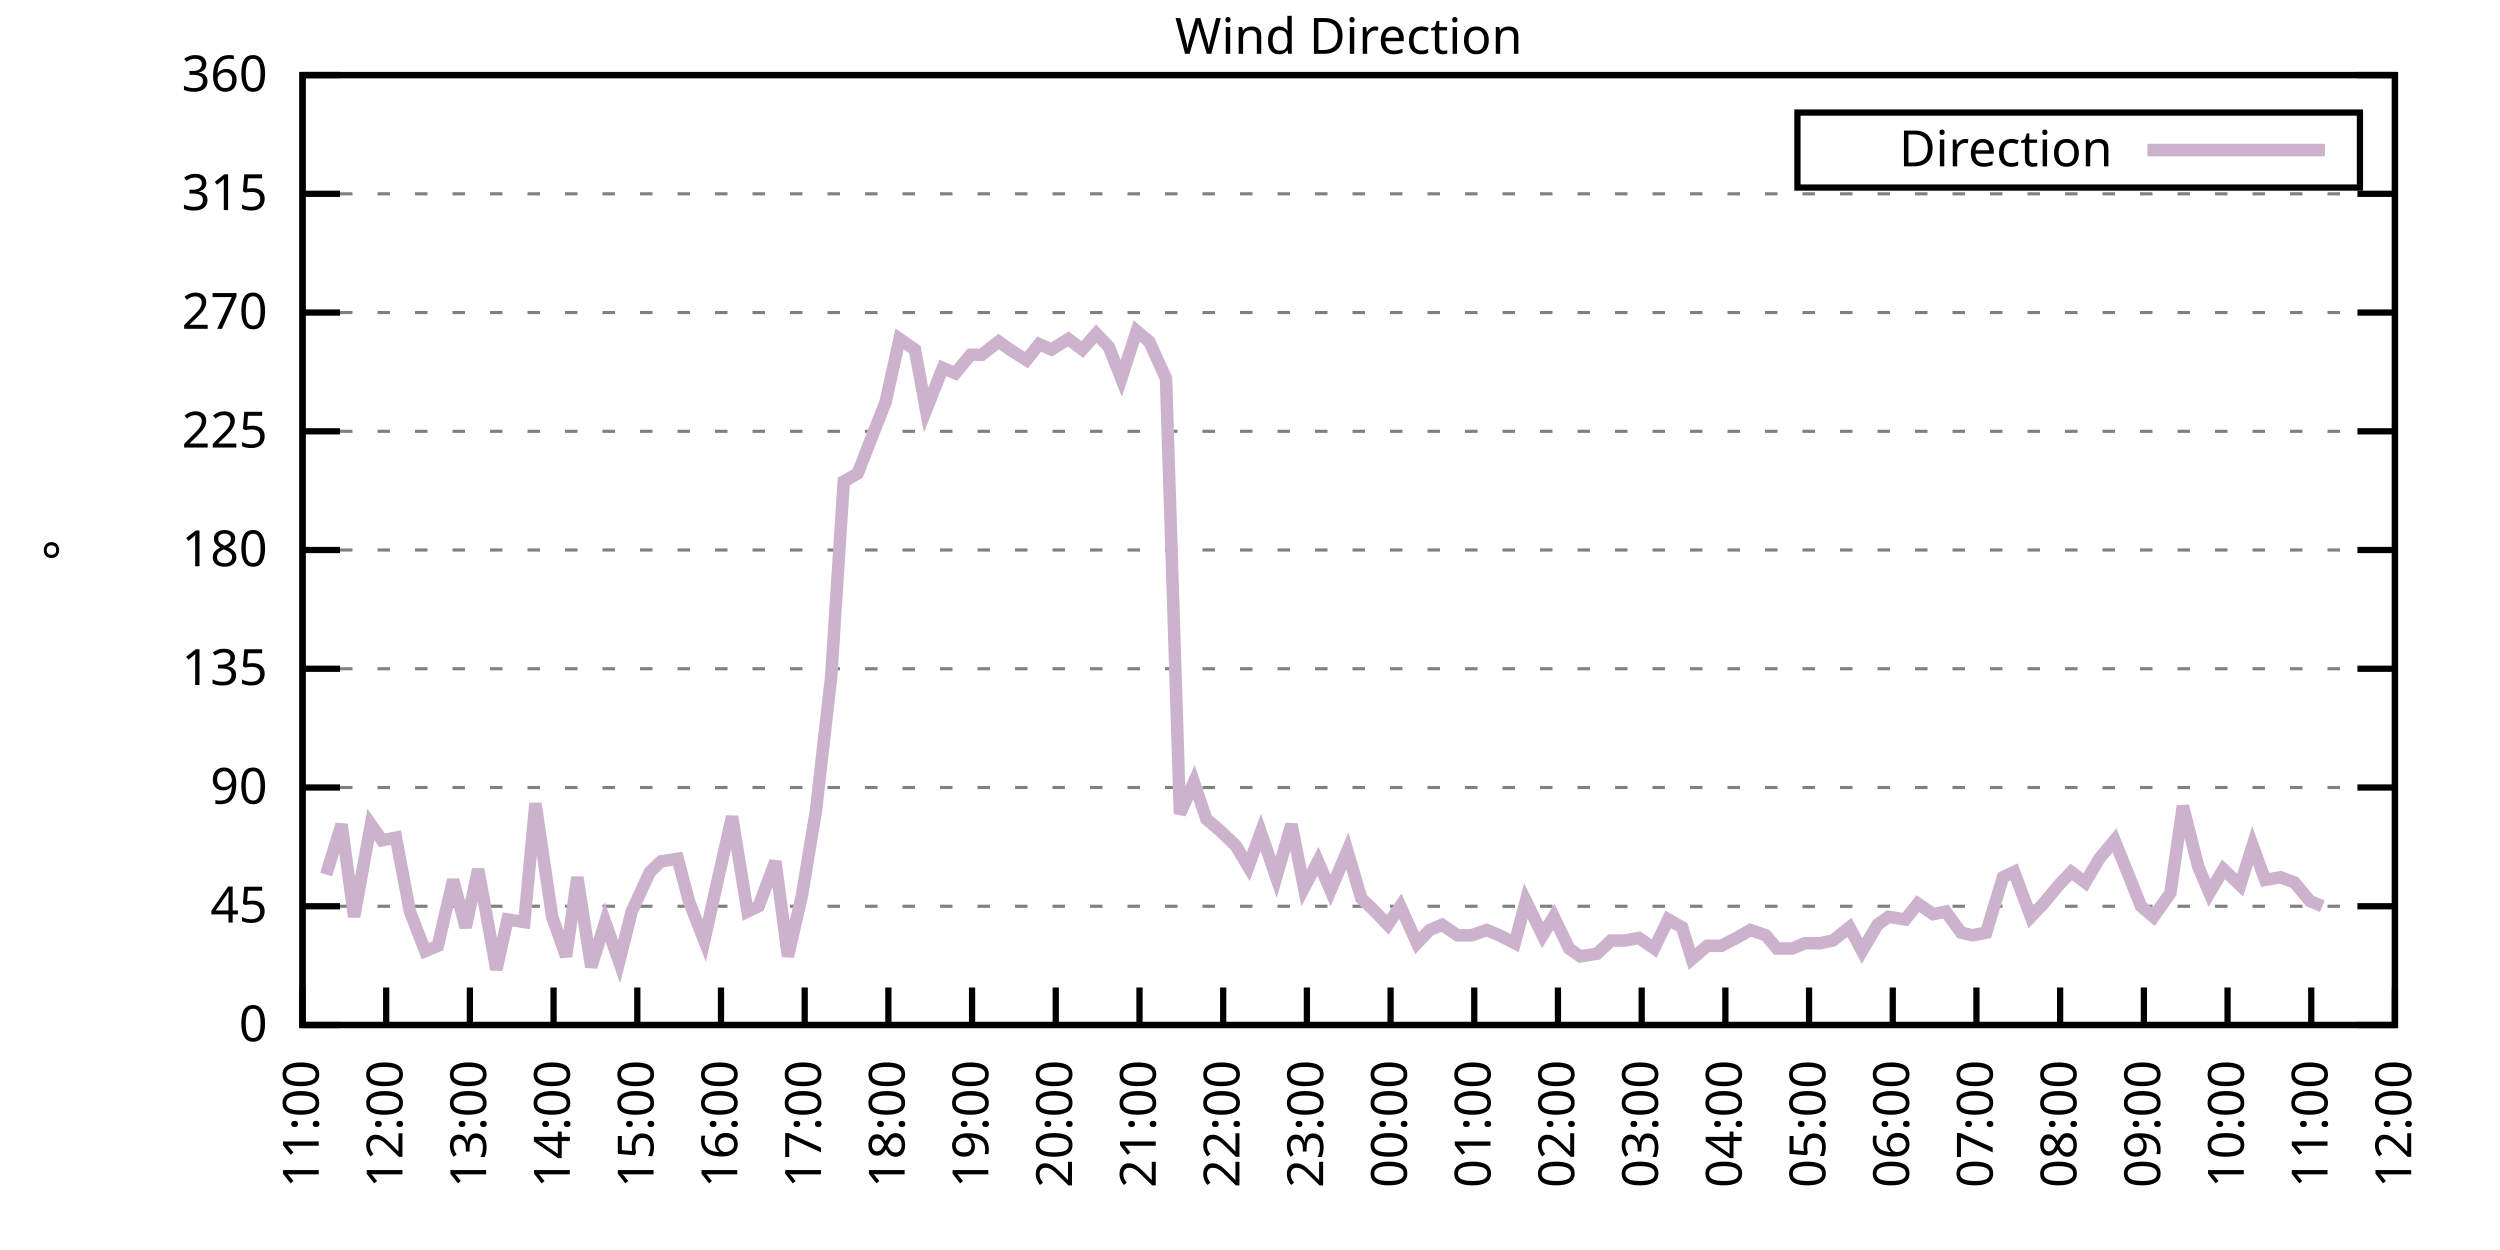
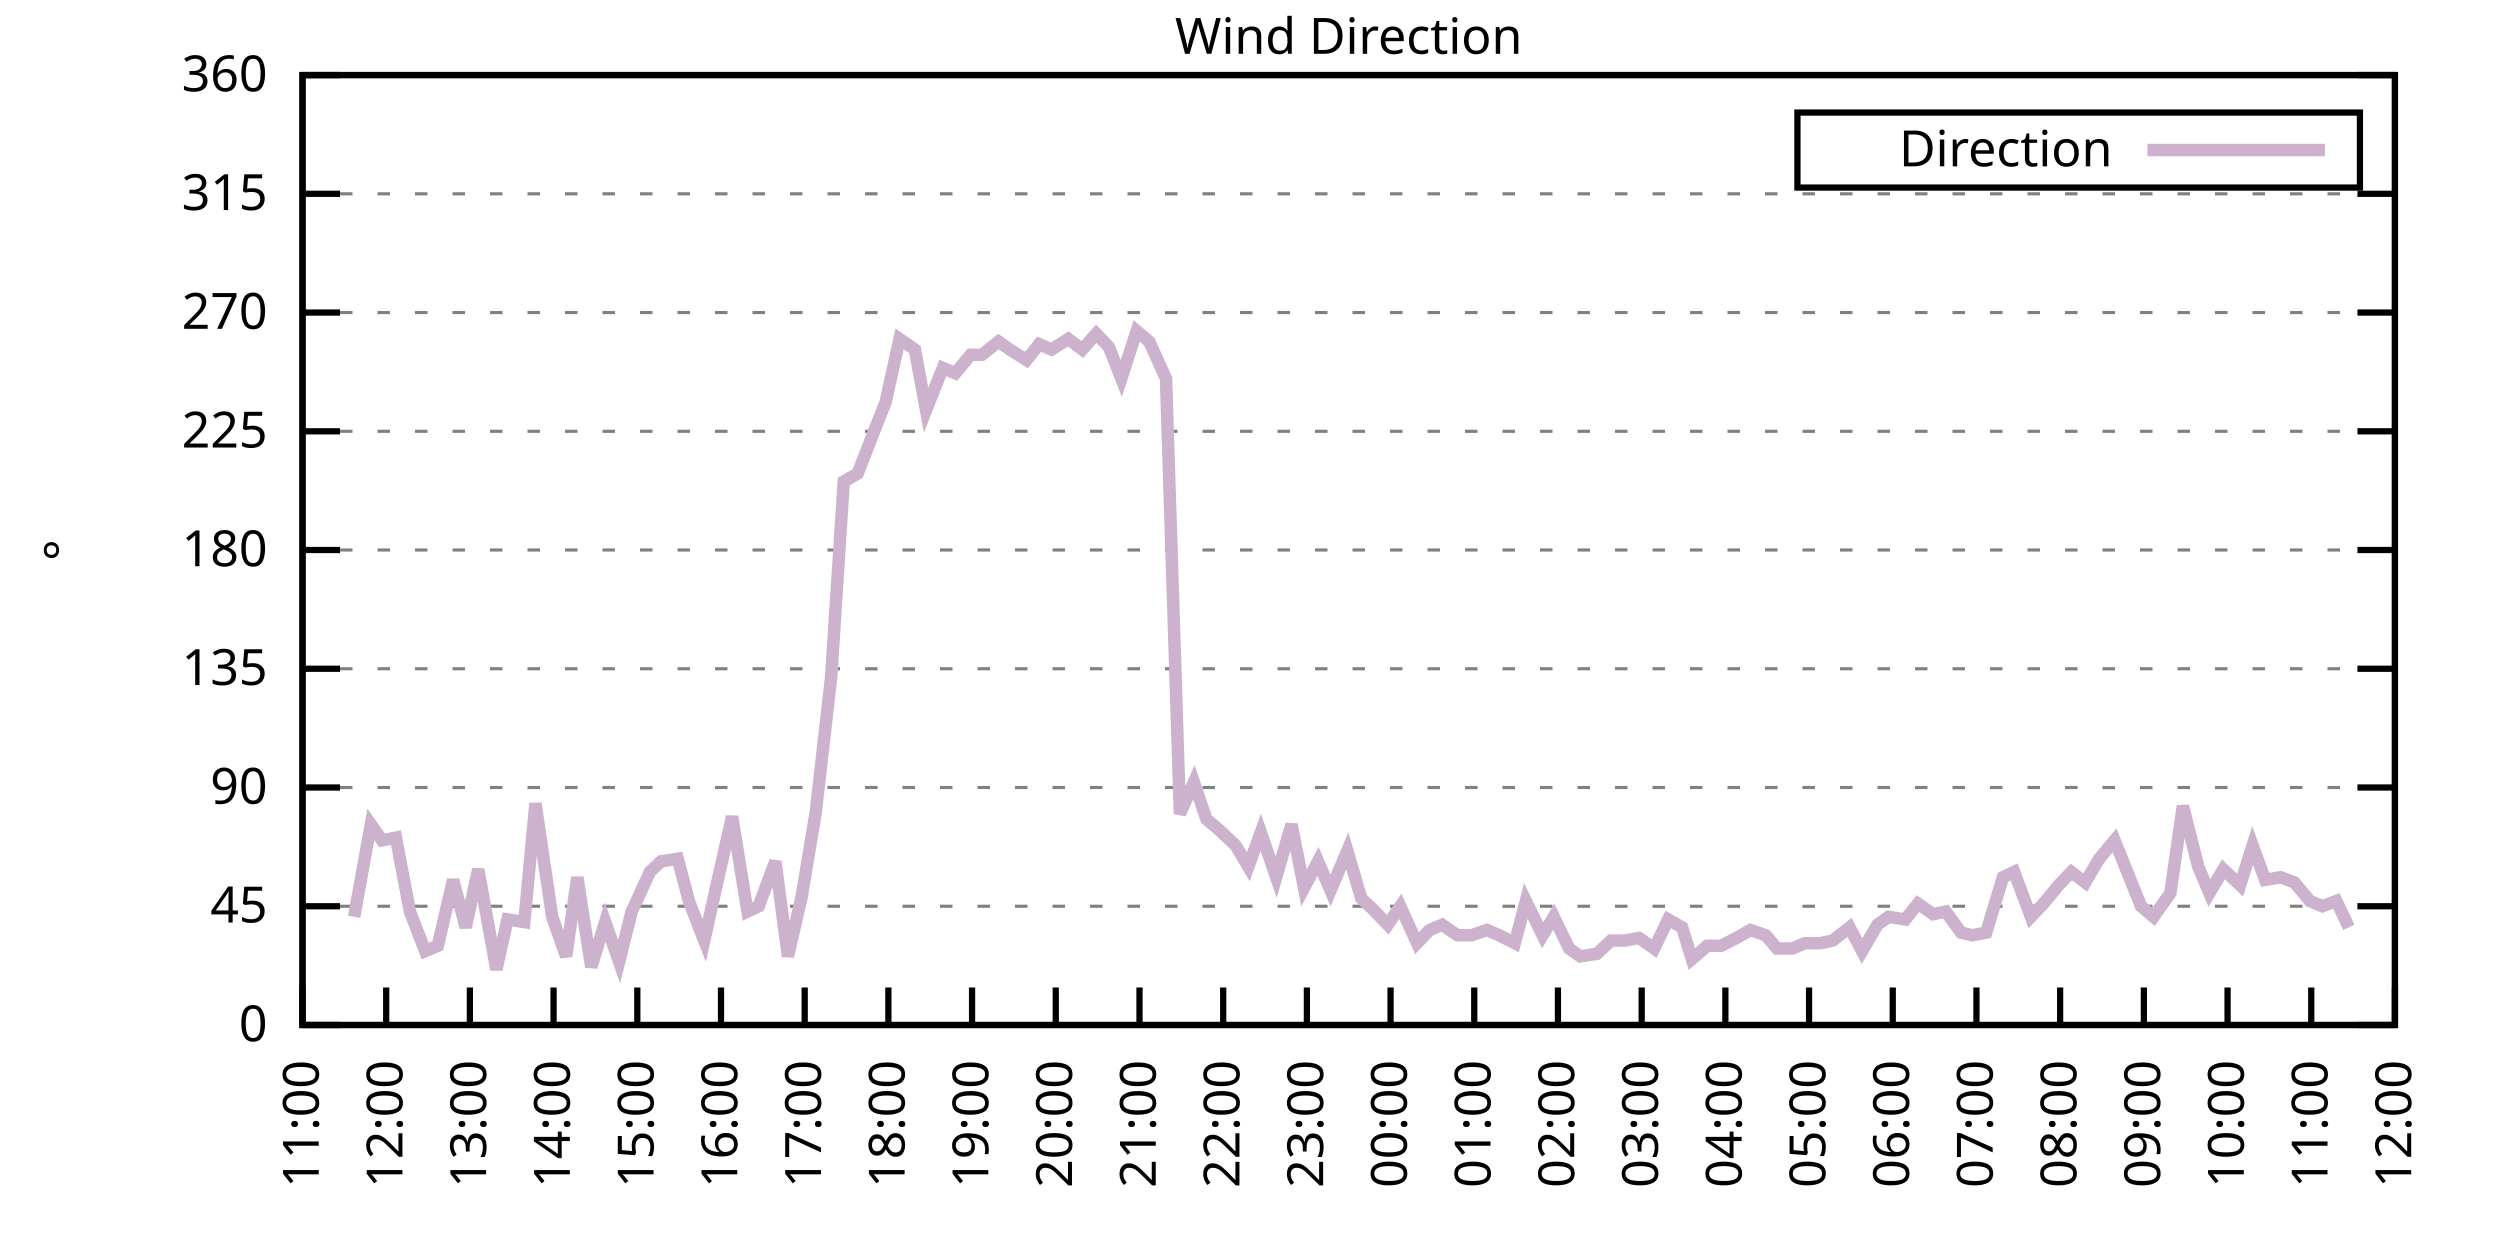
<svg xmlns="http://www.w3.org/2000/svg" xmlns:xlink="http://www.w3.org/1999/xlink" width="400" height="200" viewBox="0 0 400 200">
  <g id="gnuplot_canvas">
    <rect x="0" y="0" width="400" height="200" fill="none" />
    <defs>
      <circle id="gpDot" r="0.5" stroke-width="0.5" stroke="currentColor" />
      <path id="gpPt0" stroke-width="0.333" stroke="currentColor" d="M-1,0 h2 M0,-1 v2" />
      <path id="gpPt1" stroke-width="0.333" stroke="currentColor" d="M-1,-1 L1,1 M1,-1 L-1,1" />
      <path id="gpPt2" stroke-width="0.333" stroke="currentColor" d="M-1,0 L1,0 M0,-1 L0,1 M-1,-1 L1,1 M-1,1 L1,-1" />
      <rect id="gpPt3" stroke-width="0.333" stroke="currentColor" x="-1" y="-1" width="2" height="2" />
      <rect id="gpPt4" stroke-width="0.333" stroke="currentColor" fill="currentColor" x="-1" y="-1" width="2" height="2" />
      <circle id="gpPt5" stroke-width="0.333" stroke="currentColor" cx="0" cy="0" r="1" />
      <use xlink:href="#gpPt5" id="gpPt6" fill="currentColor" stroke="none" />
      <path id="gpPt7" stroke-width="0.333" stroke="currentColor" d="M0,-1.33 L-1.33,0.67 L1.33,0.67 z" />
      <use xlink:href="#gpPt7" id="gpPt8" fill="currentColor" stroke="none" />
      <use xlink:href="#gpPt7" id="gpPt9" stroke="currentColor" transform="rotate(180)" />
      <use xlink:href="#gpPt9" id="gpPt10" fill="currentColor" stroke="none" />
      <use xlink:href="#gpPt3" id="gpPt11" stroke="currentColor" transform="rotate(45)" />
      <use xlink:href="#gpPt11" id="gpPt12" fill="currentColor" stroke="none" />
      <path id="gpPt13" stroke-width="0.333" stroke="currentColor" d="M0,1.330 L1.265,0.411 L0.782,-1.067 L-0.782,-1.076 L-1.265,0.411 z" />
      <use xlink:href="#gpPt13" id="gpPt14" fill="currentColor" stroke="none" />
      <filter id="textbox" filterUnits="objectBoundingBox" x="0" y="0" height="1" width="1">
        <feFlood flood-color="white" flood-opacity="1" result="bgnd" />
        <feComposite in="SourceGraphic" in2="bgnd" operator="atop" />
      </filter>
      <filter id="greybox" filterUnits="objectBoundingBox" x="0" y="0" height="1" width="1">
        <feFlood flood-color="lightgrey" flood-opacity="1" result="grey" />
        <feComposite in="SourceGraphic" in2="grey" operator="atop" />
      </filter>
    </defs>
    <g fill="none" color="white" stroke="currentColor" stroke-width="1.00" stroke-linecap="butt" stroke-linejoin="miter">
</g>
    <g fill="none" color="black" stroke="currentColor" stroke-width="1.00" stroke-linecap="butt" stroke-linejoin="miter">
      <g stroke="none" shape-rendering="crispEdges">
        <polygon fill="rgb(255, 255, 255)" points="48.40,164.00 383.18,164.00 383.18,12.02 48.40,12.02 " />
      </g>
    </g>
    <g fill="none" color="black" stroke="currentColor" stroke-width="1.00" stroke-linecap="butt" stroke-linejoin="miter">
</g>
    <g fill="none" color="black" stroke="black" stroke-width="0.50" stroke-linecap="butt" stroke-linejoin="miter">
</g>
    <g fill="none" color="gray" stroke="currentColor" stroke-width="0.50" stroke-linecap="butt" stroke-linejoin="miter">
      <path stroke="gray" stroke-dasharray="2,4" class="gridline" d="M48.40,164.00 L383.19,164.00  " />
    </g>
    <g fill="none" color="gray" stroke="gray" stroke-width="1.00" stroke-linecap="butt" stroke-linejoin="miter">
</g>
    <g fill="none" color="black" stroke="currentColor" stroke-width="1.00" stroke-linecap="butt" stroke-linejoin="miter">
      <path stroke="black" d="M48.40,164.00 L54.40,164.00 M383.19,164.00 L377.19,164.00  " />
      <g transform="translate(42.80,166.60)" stroke="none" fill="black" font-family="Sans" font-size="8.00" text-anchor="end">
        <text>
          <tspan font-family="Sans"> 0</tspan>
        </text>
      </g>
    </g>
    <g fill="none" color="black" stroke="currentColor" stroke-width="1.00" stroke-linecap="butt" stroke-linejoin="miter">
</g>
    <g fill="none" color="black" stroke="black" stroke-width="0.50" stroke-linecap="butt" stroke-linejoin="miter">
</g>
    <g fill="none" color="gray" stroke="currentColor" stroke-width="0.50" stroke-linecap="butt" stroke-linejoin="miter">
      <path stroke="gray" stroke-dasharray="2,4" class="gridline" d="M48.40,145.00 L383.19,145.00  " />
    </g>
    <g fill="none" color="gray" stroke="gray" stroke-width="1.00" stroke-linecap="butt" stroke-linejoin="miter">
</g>
    <g fill="none" color="black" stroke="currentColor" stroke-width="1.00" stroke-linecap="butt" stroke-linejoin="miter">
      <path stroke="black" d="M48.40,145.00 L54.40,145.00 M383.19,145.00 L377.19,145.00  " />
      <g transform="translate(42.80,147.60)" stroke="none" fill="black" font-family="Sans" font-size="8.00" text-anchor="end">
        <text>
          <tspan font-family="Sans"> 45</tspan>
        </text>
      </g>
    </g>
    <g fill="none" color="black" stroke="currentColor" stroke-width="1.00" stroke-linecap="butt" stroke-linejoin="miter">
</g>
    <g fill="none" color="black" stroke="black" stroke-width="0.50" stroke-linecap="butt" stroke-linejoin="miter">
</g>
    <g fill="none" color="gray" stroke="currentColor" stroke-width="0.50" stroke-linecap="butt" stroke-linejoin="miter">
      <path stroke="gray" stroke-dasharray="2,4" class="gridline" d="M48.40,126.00 L383.19,126.00  " />
    </g>
    <g fill="none" color="gray" stroke="gray" stroke-width="1.00" stroke-linecap="butt" stroke-linejoin="miter">
</g>
    <g fill="none" color="black" stroke="currentColor" stroke-width="1.00" stroke-linecap="butt" stroke-linejoin="miter">
      <path stroke="black" d="M48.40,126.00 L54.40,126.00 M383.19,126.00 L377.19,126.00  " />
      <g transform="translate(42.80,128.60)" stroke="none" fill="black" font-family="Sans" font-size="8.00" text-anchor="end">
        <text>
          <tspan font-family="Sans"> 90</tspan>
        </text>
      </g>
    </g>
    <g fill="none" color="black" stroke="currentColor" stroke-width="1.00" stroke-linecap="butt" stroke-linejoin="miter">
</g>
    <g fill="none" color="black" stroke="black" stroke-width="0.50" stroke-linecap="butt" stroke-linejoin="miter">
</g>
    <g fill="none" color="gray" stroke="currentColor" stroke-width="0.50" stroke-linecap="butt" stroke-linejoin="miter">
      <path stroke="gray" stroke-dasharray="2,4" class="gridline" d="M48.40,107.00 L383.19,107.00  " />
    </g>
    <g fill="none" color="gray" stroke="gray" stroke-width="1.00" stroke-linecap="butt" stroke-linejoin="miter">
</g>
    <g fill="none" color="black" stroke="currentColor" stroke-width="1.00" stroke-linecap="butt" stroke-linejoin="miter">
      <path stroke="black" d="M48.40,107.00 L54.40,107.00 M383.19,107.00 L377.19,107.00  " />
      <g transform="translate(42.80,109.60)" stroke="none" fill="black" font-family="Sans" font-size="8.00" text-anchor="end">
        <text>
          <tspan font-family="Sans"> 135</tspan>
        </text>
      </g>
    </g>
    <g fill="none" color="black" stroke="currentColor" stroke-width="1.00" stroke-linecap="butt" stroke-linejoin="miter">
</g>
    <g fill="none" color="black" stroke="black" stroke-width="0.50" stroke-linecap="butt" stroke-linejoin="miter">
</g>
    <g fill="none" color="gray" stroke="currentColor" stroke-width="0.50" stroke-linecap="butt" stroke-linejoin="miter">
      <path stroke="gray" stroke-dasharray="2,4" class="gridline" d="M48.40,88.00 L383.19,88.00  " />
    </g>
    <g fill="none" color="gray" stroke="gray" stroke-width="1.00" stroke-linecap="butt" stroke-linejoin="miter">
</g>
    <g fill="none" color="black" stroke="currentColor" stroke-width="1.00" stroke-linecap="butt" stroke-linejoin="miter">
      <path stroke="black" d="M48.40,88.00 L54.40,88.00 M383.19,88.00 L377.19,88.00  " />
      <g transform="translate(42.80,90.60)" stroke="none" fill="black" font-family="Sans" font-size="8.00" text-anchor="end">
        <text>
          <tspan font-family="Sans"> 180</tspan>
        </text>
      </g>
    </g>
    <g fill="none" color="black" stroke="currentColor" stroke-width="1.00" stroke-linecap="butt" stroke-linejoin="miter">
</g>
    <g fill="none" color="black" stroke="black" stroke-width="0.50" stroke-linecap="butt" stroke-linejoin="miter">
</g>
    <g fill="none" color="gray" stroke="currentColor" stroke-width="0.50" stroke-linecap="butt" stroke-linejoin="miter">
      <path stroke="gray" stroke-dasharray="2,4" class="gridline" d="M48.40,69.01 L383.19,69.01  " />
    </g>
    <g fill="none" color="gray" stroke="gray" stroke-width="1.00" stroke-linecap="butt" stroke-linejoin="miter">
</g>
    <g fill="none" color="black" stroke="currentColor" stroke-width="1.00" stroke-linecap="butt" stroke-linejoin="miter">
      <path stroke="black" d="M48.40,69.01 L54.40,69.01 M383.19,69.01 L377.19,69.01  " />
      <g transform="translate(42.80,71.61)" stroke="none" fill="black" font-family="Sans" font-size="8.00" text-anchor="end">
        <text>
          <tspan font-family="Sans"> 225</tspan>
        </text>
      </g>
    </g>
    <g fill="none" color="black" stroke="currentColor" stroke-width="1.00" stroke-linecap="butt" stroke-linejoin="miter">
</g>
    <g fill="none" color="black" stroke="black" stroke-width="0.50" stroke-linecap="butt" stroke-linejoin="miter">
</g>
    <g fill="none" color="gray" stroke="currentColor" stroke-width="0.50" stroke-linecap="butt" stroke-linejoin="miter">
      <path stroke="gray" stroke-dasharray="2,4" class="gridline" d="M48.40,50.01 L383.19,50.01  " />
    </g>
    <g fill="none" color="gray" stroke="gray" stroke-width="1.00" stroke-linecap="butt" stroke-linejoin="miter">
</g>
    <g fill="none" color="black" stroke="currentColor" stroke-width="1.00" stroke-linecap="butt" stroke-linejoin="miter">
      <path stroke="black" d="M48.40,50.01 L54.40,50.01 M383.19,50.01 L377.19,50.01  " />
      <g transform="translate(42.80,52.61)" stroke="none" fill="black" font-family="Sans" font-size="8.00" text-anchor="end">
        <text>
          <tspan font-family="Sans"> 270</tspan>
        </text>
      </g>
    </g>
    <g fill="none" color="black" stroke="currentColor" stroke-width="1.00" stroke-linecap="butt" stroke-linejoin="miter">
</g>
    <g fill="none" color="black" stroke="black" stroke-width="0.50" stroke-linecap="butt" stroke-linejoin="miter">
</g>
    <g fill="none" color="gray" stroke="currentColor" stroke-width="0.50" stroke-linecap="butt" stroke-linejoin="miter">
      <path stroke="gray" stroke-dasharray="2,4" class="gridline" d="M48.40,31.01 L383.19,31.01  " />
    </g>
    <g fill="none" color="gray" stroke="gray" stroke-width="1.00" stroke-linecap="butt" stroke-linejoin="miter">
</g>
    <g fill="none" color="black" stroke="currentColor" stroke-width="1.00" stroke-linecap="butt" stroke-linejoin="miter">
      <path stroke="black" d="M48.40,31.01 L54.40,31.01 M383.19,31.01 L377.19,31.01  " />
      <g transform="translate(42.80,33.61)" stroke="none" fill="black" font-family="Sans" font-size="8.00" text-anchor="end">
        <text>
          <tspan font-family="Sans"> 315</tspan>
        </text>
      </g>
    </g>
    <g fill="none" color="black" stroke="currentColor" stroke-width="1.00" stroke-linecap="butt" stroke-linejoin="miter">
</g>
    <g fill="none" color="black" stroke="black" stroke-width="0.50" stroke-linecap="butt" stroke-linejoin="miter">
</g>
    <g fill="none" color="gray" stroke="currentColor" stroke-width="0.50" stroke-linecap="butt" stroke-linejoin="miter">
      <path stroke="gray" stroke-dasharray="2,4" class="gridline" d="M48.40,12.01 L383.19,12.01  " />
    </g>
    <g fill="none" color="gray" stroke="gray" stroke-width="1.00" stroke-linecap="butt" stroke-linejoin="miter">
</g>
    <g fill="none" color="black" stroke="currentColor" stroke-width="1.00" stroke-linecap="butt" stroke-linejoin="miter">
      <path stroke="black" d="M48.40,12.01 L54.40,12.01 M383.19,12.01 L377.19,12.01  " />
      <g transform="translate(42.80,14.61)" stroke="none" fill="black" font-family="Sans" font-size="8.00" text-anchor="end">
        <text>
          <tspan font-family="Sans"> 360</tspan>
        </text>
      </g>
    </g>
    <g fill="none" color="black" stroke="currentColor" stroke-width="1.00" stroke-linecap="butt" stroke-linejoin="miter">
      <path stroke="black" d="M48.40,164.00 L48.40,158.00  " />
      <g transform="translate(51.00,169.60) rotate(270.00)" stroke="none" fill="black" font-family="Sans" font-size="8.00" text-anchor="end">
        <text>
          <tspan font-family="Sans">11:00</tspan>
        </text>
      </g>
    </g>
    <g fill="none" color="black" stroke="currentColor" stroke-width="1.00" stroke-linecap="butt" stroke-linejoin="miter">
      <path stroke="black" d="M61.79,164.00 L61.79,158.00  " />
      <g transform="translate(64.39,169.60) rotate(270.00)" stroke="none" fill="black" font-family="Sans" font-size="8.00" text-anchor="end">
        <text>
          <tspan font-family="Sans">12:00</tspan>
        </text>
      </g>
    </g>
    <g fill="none" color="black" stroke="currentColor" stroke-width="1.00" stroke-linecap="butt" stroke-linejoin="miter">
      <path stroke="black" d="M75.18,164.00 L75.18,158.00  " />
      <g transform="translate(77.78,169.60) rotate(270.00)" stroke="none" fill="black" font-family="Sans" font-size="8.00" text-anchor="end">
        <text>
          <tspan font-family="Sans">13:00</tspan>
        </text>
      </g>
    </g>
    <g fill="none" color="black" stroke="currentColor" stroke-width="1.00" stroke-linecap="butt" stroke-linejoin="miter">
      <path stroke="black" d="M88.57,164.00 L88.57,158.00  " />
      <g transform="translate(91.17,169.60) rotate(270.00)" stroke="none" fill="black" font-family="Sans" font-size="8.00" text-anchor="end">
        <text>
          <tspan font-family="Sans">14:00</tspan>
        </text>
      </g>
    </g>
    <g fill="none" color="black" stroke="currentColor" stroke-width="1.00" stroke-linecap="butt" stroke-linejoin="miter">
      <path stroke="black" d="M101.97,164.00 L101.97,158.00  " />
      <g transform="translate(104.57,169.60) rotate(270.00)" stroke="none" fill="black" font-family="Sans" font-size="8.00" text-anchor="end">
        <text>
          <tspan font-family="Sans">15:00</tspan>
        </text>
      </g>
    </g>
    <g fill="none" color="black" stroke="currentColor" stroke-width="1.00" stroke-linecap="butt" stroke-linejoin="miter">
      <path stroke="black" d="M115.36,164.00 L115.36,158.00  " />
      <g transform="translate(117.96,169.60) rotate(270.00)" stroke="none" fill="black" font-family="Sans" font-size="8.00" text-anchor="end">
        <text>
          <tspan font-family="Sans">16:00</tspan>
        </text>
      </g>
    </g>
    <g fill="none" color="black" stroke="currentColor" stroke-width="1.00" stroke-linecap="butt" stroke-linejoin="miter">
      <path stroke="black" d="M128.75,164.00 L128.75,158.00  " />
      <g transform="translate(131.35,169.60) rotate(270.00)" stroke="none" fill="black" font-family="Sans" font-size="8.00" text-anchor="end">
        <text>
          <tspan font-family="Sans">17:00</tspan>
        </text>
      </g>
    </g>
    <g fill="none" color="black" stroke="currentColor" stroke-width="1.00" stroke-linecap="butt" stroke-linejoin="miter">
      <path stroke="black" d="M142.14,164.00 L142.14,158.00  " />
      <g transform="translate(144.74,169.60) rotate(270.00)" stroke="none" fill="black" font-family="Sans" font-size="8.00" text-anchor="end">
        <text>
          <tspan font-family="Sans">18:00</tspan>
        </text>
      </g>
    </g>
    <g fill="none" color="black" stroke="currentColor" stroke-width="1.00" stroke-linecap="butt" stroke-linejoin="miter">
      <path stroke="black" d="M155.53,164.00 L155.53,158.00  " />
      <g transform="translate(158.13,169.60) rotate(270.00)" stroke="none" fill="black" font-family="Sans" font-size="8.00" text-anchor="end">
        <text>
          <tspan font-family="Sans">19:00</tspan>
        </text>
      </g>
    </g>
    <g fill="none" color="black" stroke="currentColor" stroke-width="1.00" stroke-linecap="butt" stroke-linejoin="miter">
      <path stroke="black" d="M168.92,164.00 L168.92,158.00  " />
      <g transform="translate(171.52,169.60) rotate(270.00)" stroke="none" fill="black" font-family="Sans" font-size="8.00" text-anchor="end">
        <text>
          <tspan font-family="Sans">20:00</tspan>
        </text>
      </g>
    </g>
    <g fill="none" color="black" stroke="currentColor" stroke-width="1.00" stroke-linecap="butt" stroke-linejoin="miter">
      <path stroke="black" d="M182.32,164.00 L182.32,158.00  " />
      <g transform="translate(184.92,169.60) rotate(270.00)" stroke="none" fill="black" font-family="Sans" font-size="8.00" text-anchor="end">
        <text>
          <tspan font-family="Sans">21:00</tspan>
        </text>
      </g>
    </g>
    <g fill="none" color="black" stroke="currentColor" stroke-width="1.00" stroke-linecap="butt" stroke-linejoin="miter">
      <path stroke="black" d="M195.71,164.00 L195.71,158.00  " />
      <g transform="translate(198.31,169.60) rotate(270.00)" stroke="none" fill="black" font-family="Sans" font-size="8.00" text-anchor="end">
        <text>
          <tspan font-family="Sans">22:00</tspan>
        </text>
      </g>
    </g>
    <g fill="none" color="black" stroke="currentColor" stroke-width="1.00" stroke-linecap="butt" stroke-linejoin="miter">
      <path stroke="black" d="M209.10,164.00 L209.10,158.00  " />
      <g transform="translate(211.70,169.60) rotate(270.00)" stroke="none" fill="black" font-family="Sans" font-size="8.00" text-anchor="end">
        <text>
          <tspan font-family="Sans">23:00</tspan>
        </text>
      </g>
    </g>
    <g fill="none" color="black" stroke="currentColor" stroke-width="1.00" stroke-linecap="butt" stroke-linejoin="miter">
      <path stroke="black" d="M222.49,164.00 L222.49,158.00  " />
      <g transform="translate(225.09,169.60) rotate(270.00)" stroke="none" fill="black" font-family="Sans" font-size="8.00" text-anchor="end">
        <text>
          <tspan font-family="Sans">00:00</tspan>
        </text>
      </g>
    </g>
    <g fill="none" color="black" stroke="currentColor" stroke-width="1.00" stroke-linecap="butt" stroke-linejoin="miter">
      <path stroke="black" d="M235.88,164.00 L235.88,158.00  " />
      <g transform="translate(238.48,169.60) rotate(270.00)" stroke="none" fill="black" font-family="Sans" font-size="8.00" text-anchor="end">
        <text>
          <tspan font-family="Sans">01:00</tspan>
        </text>
      </g>
    </g>
    <g fill="none" color="black" stroke="currentColor" stroke-width="1.00" stroke-linecap="butt" stroke-linejoin="miter">
      <path stroke="black" d="M249.27,164.00 L249.27,158.00  " />
      <g transform="translate(251.87,169.60) rotate(270.00)" stroke="none" fill="black" font-family="Sans" font-size="8.00" text-anchor="end">
        <text>
          <tspan font-family="Sans">02:00</tspan>
        </text>
      </g>
    </g>
    <g fill="none" color="black" stroke="currentColor" stroke-width="1.00" stroke-linecap="butt" stroke-linejoin="miter">
      <path stroke="black" d="M262.67,164.00 L262.67,158.00  " />
      <g transform="translate(265.27,169.60) rotate(270.00)" stroke="none" fill="black" font-family="Sans" font-size="8.00" text-anchor="end">
        <text>
          <tspan font-family="Sans">03:00</tspan>
        </text>
      </g>
    </g>
    <g fill="none" color="black" stroke="currentColor" stroke-width="1.00" stroke-linecap="butt" stroke-linejoin="miter">
      <path stroke="black" d="M276.06,164.00 L276.06,158.00  " />
      <g transform="translate(278.66,169.60) rotate(270.00)" stroke="none" fill="black" font-family="Sans" font-size="8.00" text-anchor="end">
        <text>
          <tspan font-family="Sans">04:00</tspan>
        </text>
      </g>
    </g>
    <g fill="none" color="black" stroke="currentColor" stroke-width="1.00" stroke-linecap="butt" stroke-linejoin="miter">
      <path stroke="black" d="M289.45,164.00 L289.45,158.00  " />
      <g transform="translate(292.05,169.60) rotate(270.00)" stroke="none" fill="black" font-family="Sans" font-size="8.00" text-anchor="end">
        <text>
          <tspan font-family="Sans">05:00</tspan>
        </text>
      </g>
    </g>
    <g fill="none" color="black" stroke="currentColor" stroke-width="1.00" stroke-linecap="butt" stroke-linejoin="miter">
      <path stroke="black" d="M302.84,164.00 L302.84,158.00  " />
      <g transform="translate(305.44,169.60) rotate(270.00)" stroke="none" fill="black" font-family="Sans" font-size="8.00" text-anchor="end">
        <text>
          <tspan font-family="Sans">06:00</tspan>
        </text>
      </g>
    </g>
    <g fill="none" color="black" stroke="currentColor" stroke-width="1.00" stroke-linecap="butt" stroke-linejoin="miter">
      <path stroke="black" d="M316.23,164.00 L316.23,158.00  " />
      <g transform="translate(318.83,169.60) rotate(270.00)" stroke="none" fill="black" font-family="Sans" font-size="8.00" text-anchor="end">
        <text>
          <tspan font-family="Sans">07:00</tspan>
        </text>
      </g>
    </g>
    <g fill="none" color="black" stroke="currentColor" stroke-width="1.00" stroke-linecap="butt" stroke-linejoin="miter">
      <path stroke="black" d="M329.62,164.00 L329.62,158.00  " />
      <g transform="translate(332.22,169.60) rotate(270.00)" stroke="none" fill="black" font-family="Sans" font-size="8.00" text-anchor="end">
        <text>
          <tspan font-family="Sans">08:00</tspan>
        </text>
      </g>
    </g>
    <g fill="none" color="black" stroke="currentColor" stroke-width="1.00" stroke-linecap="butt" stroke-linejoin="miter">
      <path stroke="black" d="M343.02,164.00 L343.02,158.00  " />
      <g transform="translate(345.62,169.60) rotate(270.00)" stroke="none" fill="black" font-family="Sans" font-size="8.00" text-anchor="end">
        <text>
          <tspan font-family="Sans">09:00</tspan>
        </text>
      </g>
    </g>
    <g fill="none" color="black" stroke="currentColor" stroke-width="1.00" stroke-linecap="butt" stroke-linejoin="miter">
      <path stroke="black" d="M356.41,164.00 L356.41,158.00  " />
      <g transform="translate(359.01,169.60) rotate(270.00)" stroke="none" fill="black" font-family="Sans" font-size="8.00" text-anchor="end">
        <text>
          <tspan font-family="Sans">10:00</tspan>
        </text>
      </g>
    </g>
    <g fill="none" color="black" stroke="currentColor" stroke-width="1.00" stroke-linecap="butt" stroke-linejoin="miter">
      <path stroke="black" d="M369.80,164.00 L369.80,158.00  " />
      <g transform="translate(372.40,169.60) rotate(270.00)" stroke="none" fill="black" font-family="Sans" font-size="8.00" text-anchor="end">
        <text>
          <tspan font-family="Sans">11:00</tspan>
        </text>
      </g>
    </g>
    <g fill="none" color="black" stroke="currentColor" stroke-width="1.00" stroke-linecap="butt" stroke-linejoin="miter">
      <path stroke="black" d="M383.19,164.00 L383.19,158.00  " />
      <g transform="translate(385.79,169.60) rotate(270.00)" stroke="none" fill="black" font-family="Sans" font-size="8.00" text-anchor="end">
        <text>
          <tspan font-family="Sans">12:00</tspan>
        </text>
      </g>
    </g>
    <g fill="none" color="black" stroke="currentColor" stroke-width="1.00" stroke-linecap="butt" stroke-linejoin="miter">
</g>
    <g fill="none" color="black" stroke="currentColor" stroke-width="1.00" stroke-linecap="butt" stroke-linejoin="miter">
      <path stroke="black" d="M48.40,12.01 L48.40,164.00 L383.19,164.00 L383.19,12.01 L48.40,12.01 Z  " />
    </g>
    <g fill="none" color="black" stroke="currentColor" stroke-width="1.00" stroke-linecap="butt" stroke-linejoin="miter">
</g>
    <g fill="none" color="black" stroke="currentColor" stroke-width="1.00" stroke-linecap="butt" stroke-linejoin="miter">
      <path stroke="black" d="M287.59,30.01 L287.59,18.01 L377.59,18.01 L377.59,30.01 L287.59,30.01 Z  " />
    </g>
    <g id="Wind_direction_plot_1">
      <g fill="none" color="white" stroke="black" stroke-width="2.00" stroke-linecap="butt" stroke-linejoin="miter">
</g>
      <g fill="none" color="black" stroke="currentColor" stroke-width="2.00" stroke-linecap="butt" stroke-linejoin="miter">
        <g transform="translate(337.99,26.61)" stroke="none" fill="black" font-family="Sans" font-size="8.00" text-anchor="end">
          <text>
            <tspan font-family="Sans">Direction</tspan>
          </text>
        </g>
      </g>
      <g fill="none" color="black" stroke="currentColor" stroke-width="2.00" stroke-linecap="butt" stroke-linejoin="miter">
-         <path stroke="rgb(204, 178, 204)" d="M343.59,24.01 L371.99,24.01 M52.19,139.93 L54.65,131.91 L56.66,146.69 L59.34,131.91 L61.12,134.45 L63.35,134.02   L65.59,145.85 L68.04,152.18 L70.05,151.33 L72.50,140.78 L74.51,148.38 L76.52,139.09 L79.42,155.13 L81.21,147.11   L83.89,147.53 L85.67,128.54 L88.35,146.69 L90.58,153.02 L92.37,140.36 L94.60,154.71 L96.83,147.53 L99.06,153.87   L101.07,145.85 L103.98,139.51 L105.76,137.82 L108.44,137.40 L110.22,144.16 L112.68,150.49 L115.13,139.51 L117.14,130.65   L119.60,145.85 L121.38,145.00 L124.06,137.82 L126.07,153.02 L128.30,143.31 L130.54,129.80 L132.99,108.27 L135.00,77.03   L137.23,75.76 L139.69,69.43 L141.69,64.36 L143.93,54.23 L146.38,55.92 L148.17,65.63 L150.85,58.87 L152.85,59.72   L155.31,56.76 L157.10,56.76 L159.77,54.65 L161.56,55.92 L164.24,57.61 L166.25,55.07 L168.25,55.92 L170.93,54.23   L173.17,55.92 L175.40,53.39 L177.41,55.50 L179.41,60.56 L181.87,52.96 L183.88,54.65 L186.56,60.56 L188.79,130.22   L191.02,125.16 L193.03,131.07 L195.04,132.76 L197.72,135.29 L199.73,138.67 L201.73,133.18 L204.19,140.36 L206.64,131.91   L208.65,142.05 L210.88,137.82 L212.89,142.47 L215.57,136.14 L217.80,143.73 L219.59,145.42 L222.04,147.96 L224.05,145.00   L226.73,150.91 L228.74,148.80 L230.75,147.96 L233.20,149.65 L235.44,149.65 L237.89,148.80 L239.90,149.65 L242.36,150.91   L244.14,144.16 L246.82,149.65 L248.60,146.69 L251.06,151.76 L252.85,153.02 L255.52,152.60 L257.76,150.49 L259.99,150.49   L262.22,150.07 L264.67,151.76 L266.91,147.11 L269.14,148.38 L270.70,153.45 L273.16,151.33 L275.39,151.33 L277.84,150.07   L280.07,148.80 L282.53,149.65 L284.32,151.76 L286.77,151.76 L288.78,150.91 L291.23,150.91 L293.24,150.49 L295.92,148.38   L297.93,152.18 L300.39,147.96 L302.17,146.69 L304.85,147.11 L306.86,144.58 L309.31,146.27 L311.32,145.85 L313.78,149.22   L315.56,149.65 L317.79,149.22 L320.47,140.36 L322.26,139.51 L324.94,146.69 L326.95,144.58 L329.40,141.62 L331.41,139.51   L333.64,141.20 L335.87,137.40 L338.33,134.45 L342.57,145.00 L344.58,146.69 L347.26,142.89 L349.26,128.96 L351.72,138.67   L353.51,142.89 L355.74,139.09 L358.42,141.62 L360.42,135.29 L362.43,140.78 L364.89,140.36 L367.12,141.20 L369.58,144.16   L371.58,145.00  " />
+         <path stroke="rgb(204, 178, 204)" d="M343.59,24.01 L371.99,24.01 M56.66,146.69 L59.34,131.91 L61.12,134.45 L63.35,134.02 L65.59,145.85 L68.04,152.18   L70.05,151.33 L72.50,140.78 L74.51,148.38 L76.52,139.09 L79.42,155.13 L81.21,147.11 L83.89,147.53 L85.67,128.54   L88.35,146.69 L90.58,153.02 L92.37,140.36 L94.60,154.71 L96.83,147.53 L99.06,153.87 L101.07,145.85 L103.98,139.51   L105.76,137.82 L108.44,137.40 L110.22,144.16 L112.68,150.49 L115.13,139.51 L117.14,130.65 L119.60,145.85 L121.38,145.00   L124.06,137.82 L126.07,153.02 L128.30,143.31 L130.54,129.80 L132.99,108.27 L135.00,77.03 L137.23,75.76 L139.69,69.43   L141.69,64.36 L143.93,54.23 L146.38,55.92 L148.17,65.63 L150.85,58.87 L152.85,59.72 L155.31,56.76 L157.10,56.76   L159.77,54.65 L161.56,55.92 L164.24,57.61 L166.25,55.07 L168.25,55.92 L170.93,54.23 L173.17,55.92 L175.40,53.39   L177.41,55.50 L179.41,60.56 L181.87,52.96 L183.88,54.65 L186.56,60.56 L188.79,130.22 L191.02,125.16 L193.03,131.07   L195.04,132.76 L197.72,135.29 L199.73,138.67 L201.73,133.18 L204.19,140.36 L206.64,131.91 L208.65,142.05 L210.88,137.82   L212.89,142.47 L215.57,136.14 L217.80,143.73 L219.59,145.42 L222.04,147.96 L224.05,145.00 L226.73,150.91 L228.74,148.80   L230.75,147.96 L233.20,149.65 L235.44,149.65 L237.89,148.80 L239.90,149.65 L242.36,150.91 L244.14,144.16 L246.82,149.65   L248.60,146.69 L251.06,151.76 L252.85,153.02 L255.52,152.60 L257.76,150.49 L259.99,150.49 L262.22,150.07 L264.67,151.76   L266.91,147.11 L269.14,148.38 L270.70,153.45 L273.16,151.33 L275.39,151.33 L277.84,150.07 L280.07,148.80 L282.53,149.65   L284.32,151.76 L286.77,151.76 L288.78,150.91 L291.23,150.91 L293.24,150.49 L295.92,148.38 L297.93,152.18 L300.39,147.96   L302.17,146.69 L304.85,147.11 L306.86,144.58 L309.31,146.27 L311.32,145.85 L313.78,149.22 L315.56,149.65 L317.79,149.22   L320.47,140.36 L322.26,139.51 L324.94,146.69 L326.95,144.58 L329.40,141.62 L331.41,139.51 L333.64,141.20 L335.87,137.40   L338.33,134.45 L342.57,145.00 L344.58,146.69 L347.26,142.89 L349.26,128.96 L351.72,138.67 L353.51,142.89 L355.74,139.09   L358.42,141.62 L360.42,135.29 L362.43,140.78 L364.89,140.36 L367.12,141.20 L369.58,144.16 L371.58,145.00 L373.82,144.16   L375.82,148.38  " />
      </g>
    </g>
    <g fill="none" color="black" stroke="currentColor" stroke-width="2.00" stroke-linecap="butt" stroke-linejoin="miter">
</g>
    <g fill="none" color="black" stroke="black" stroke-width="1.00" stroke-linecap="butt" stroke-linejoin="miter">
</g>
    <g fill="none" color="black" stroke="currentColor" stroke-width="1.00" stroke-linecap="butt" stroke-linejoin="miter">
      <path stroke="black" d="M48.40,12.01 L48.40,164.00 L383.19,164.00 L383.19,12.01 L48.40,12.01 Z  " />
      <g transform="translate(12.80,88.01) rotate(270.00)" stroke="none" fill="black" font-family="Sans" font-size="8.00" text-anchor="middle">
        <text>
          <tspan font-family="Sans">°</tspan>
        </text>
      </g>
    </g>
    <g fill="none" color="black" stroke="currentColor" stroke-width="1.00" stroke-linecap="butt" stroke-linejoin="miter">
</g>
    <g fill="none" color="black" stroke="currentColor" stroke-width="1.00" stroke-linecap="butt" stroke-linejoin="miter">
      <g transform="translate(215.79,8.61)" stroke="none" fill="black" font-family="Sans" font-size="8.00" text-anchor="middle">
        <text>
          <tspan font-family="Sans">Wind Direction</tspan>
        </text>
      </g>
    </g>
    <g fill="none" color="black" stroke="currentColor" stroke-width="1.00" stroke-linecap="butt" stroke-linejoin="miter">
</g>
  </g>
</svg>
